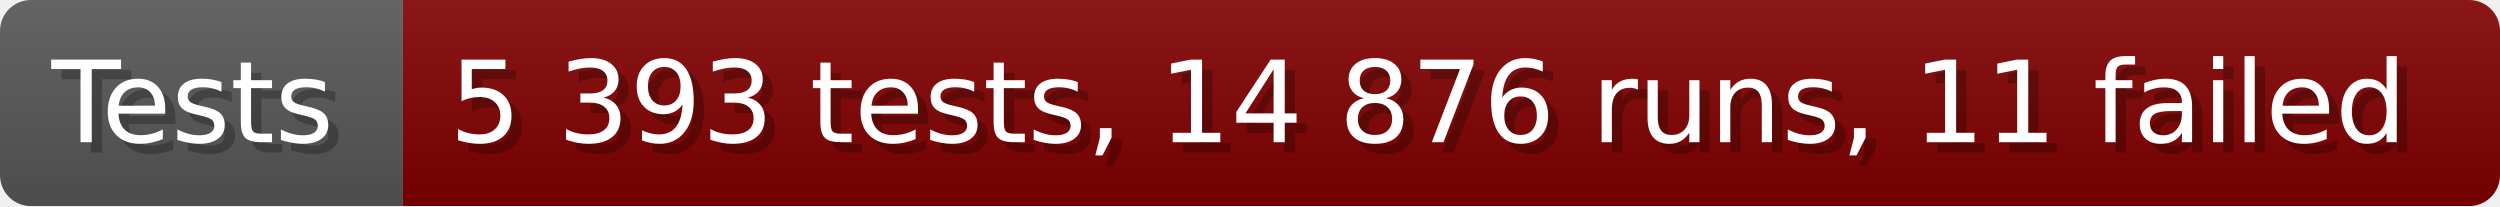
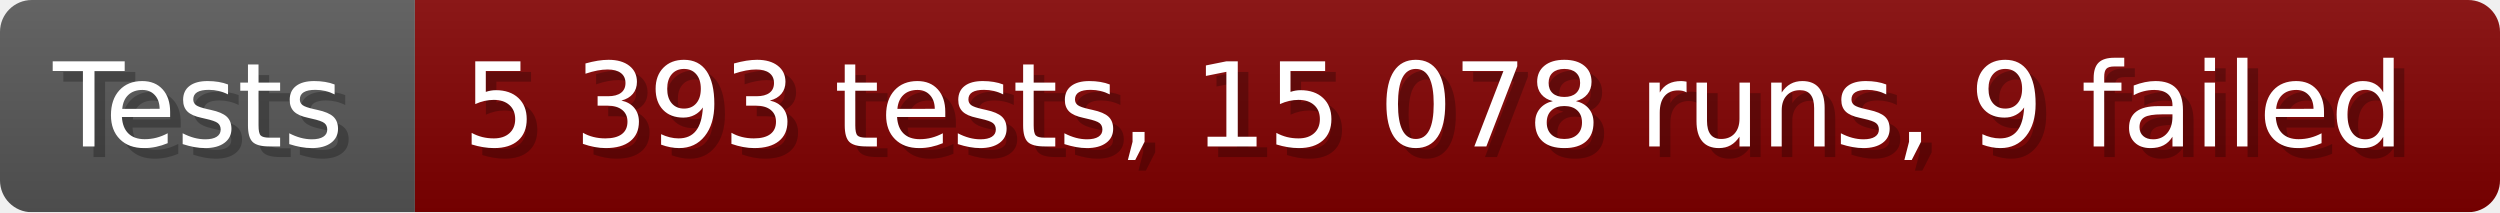
- <svg xmlns="http://www.w3.org/2000/svg" width="242.6" height="20" viewBox="0 0 2426 200" role="img" aria-label="Tests: 5 393 tests, 14 876 runs, 11 failed">
+ <svg xmlns="http://www.w3.org/2000/svg" width="235.6" height="20" viewBox="0 0 2356 200" role="img" aria-label="Tests: 5 393 tests, 15 078 runs, 9 failed">
  <linearGradient id="a" x2="0" y2="100%">
    <stop offset="0" stop-opacity=".1" stop-color="#EEE" />
    <stop offset="1" stop-opacity=".1" />
  </linearGradient>
  <mask id="m">
-     <rect width="2426" height="200" rx="30" fill="#FFF" />
+     <rect width="2356" height="200" rx="30" fill="#FFF" />
  </mask>
  <g mask="url(#m)">
    <rect width="391" height="200" fill="#555" />
-     <rect width="2035" height="200" fill="#800000" x="391" />
-     <rect width="2426" height="200" fill="url(#a)" />
+     <rect width="1965" height="200" fill="#800000" x="391" />
+     <rect width="2356" height="200" fill="url(#a)" />
  </g>
  <g aria-hidden="true" fill="#fff" text-anchor="start" font-family="Verdana,DejaVu Sans,sans-serif" font-size="110">
    <text x="60" y="148" textLength="291" fill="#000" opacity="0.25">Tests</text>
    <text x="50" y="138" textLength="291">Tests</text>
-     <text x="446" y="148" textLength="1935" fill="#000" opacity="0.25">5 393 tests, 14 876 runs, 11 failed</text>
-     <text x="436" y="138" textLength="1935">5 393 tests, 14 876 runs, 11 failed</text>
+     <text x="446" y="148" textLength="1865" fill="#000" opacity="0.25">5 393 tests, 15 078 runs, 9 failed</text>
+     <text x="436" y="138" textLength="1865">5 393 tests, 15 078 runs, 9 failed</text>
  </g>
</svg>
